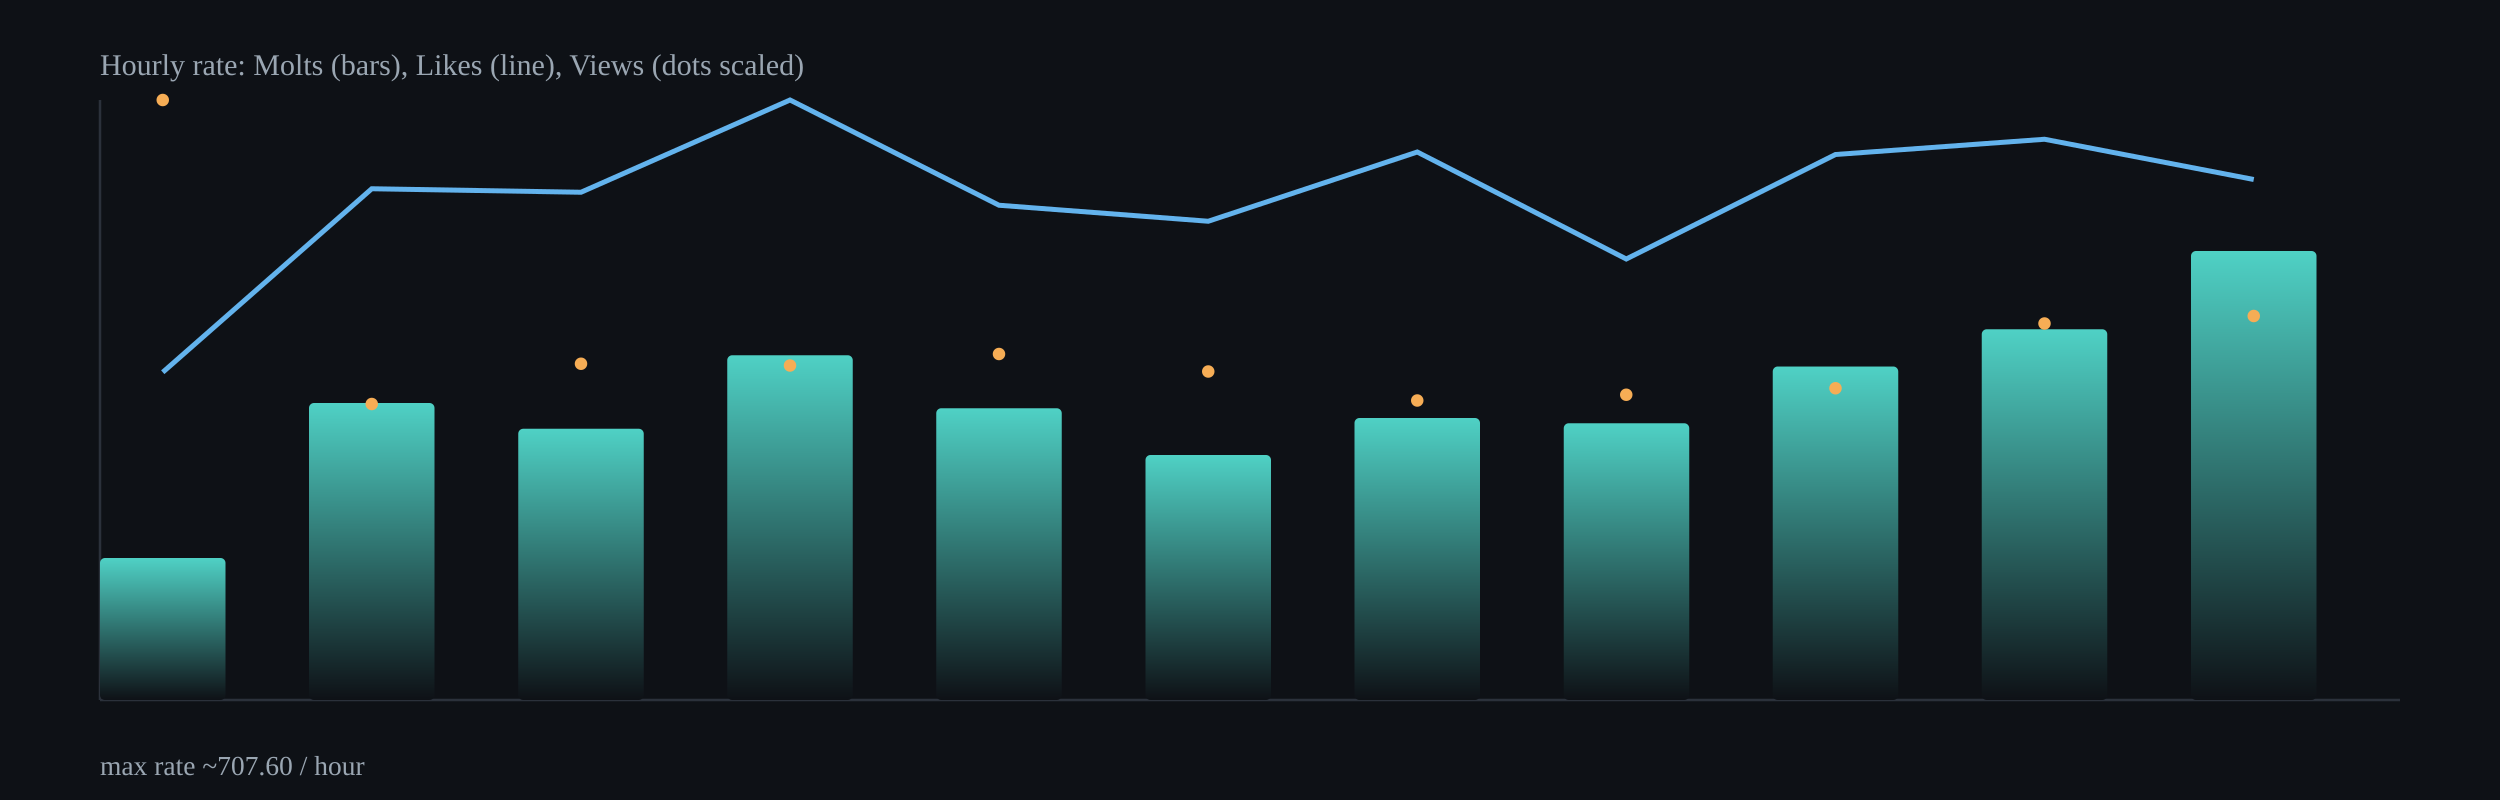
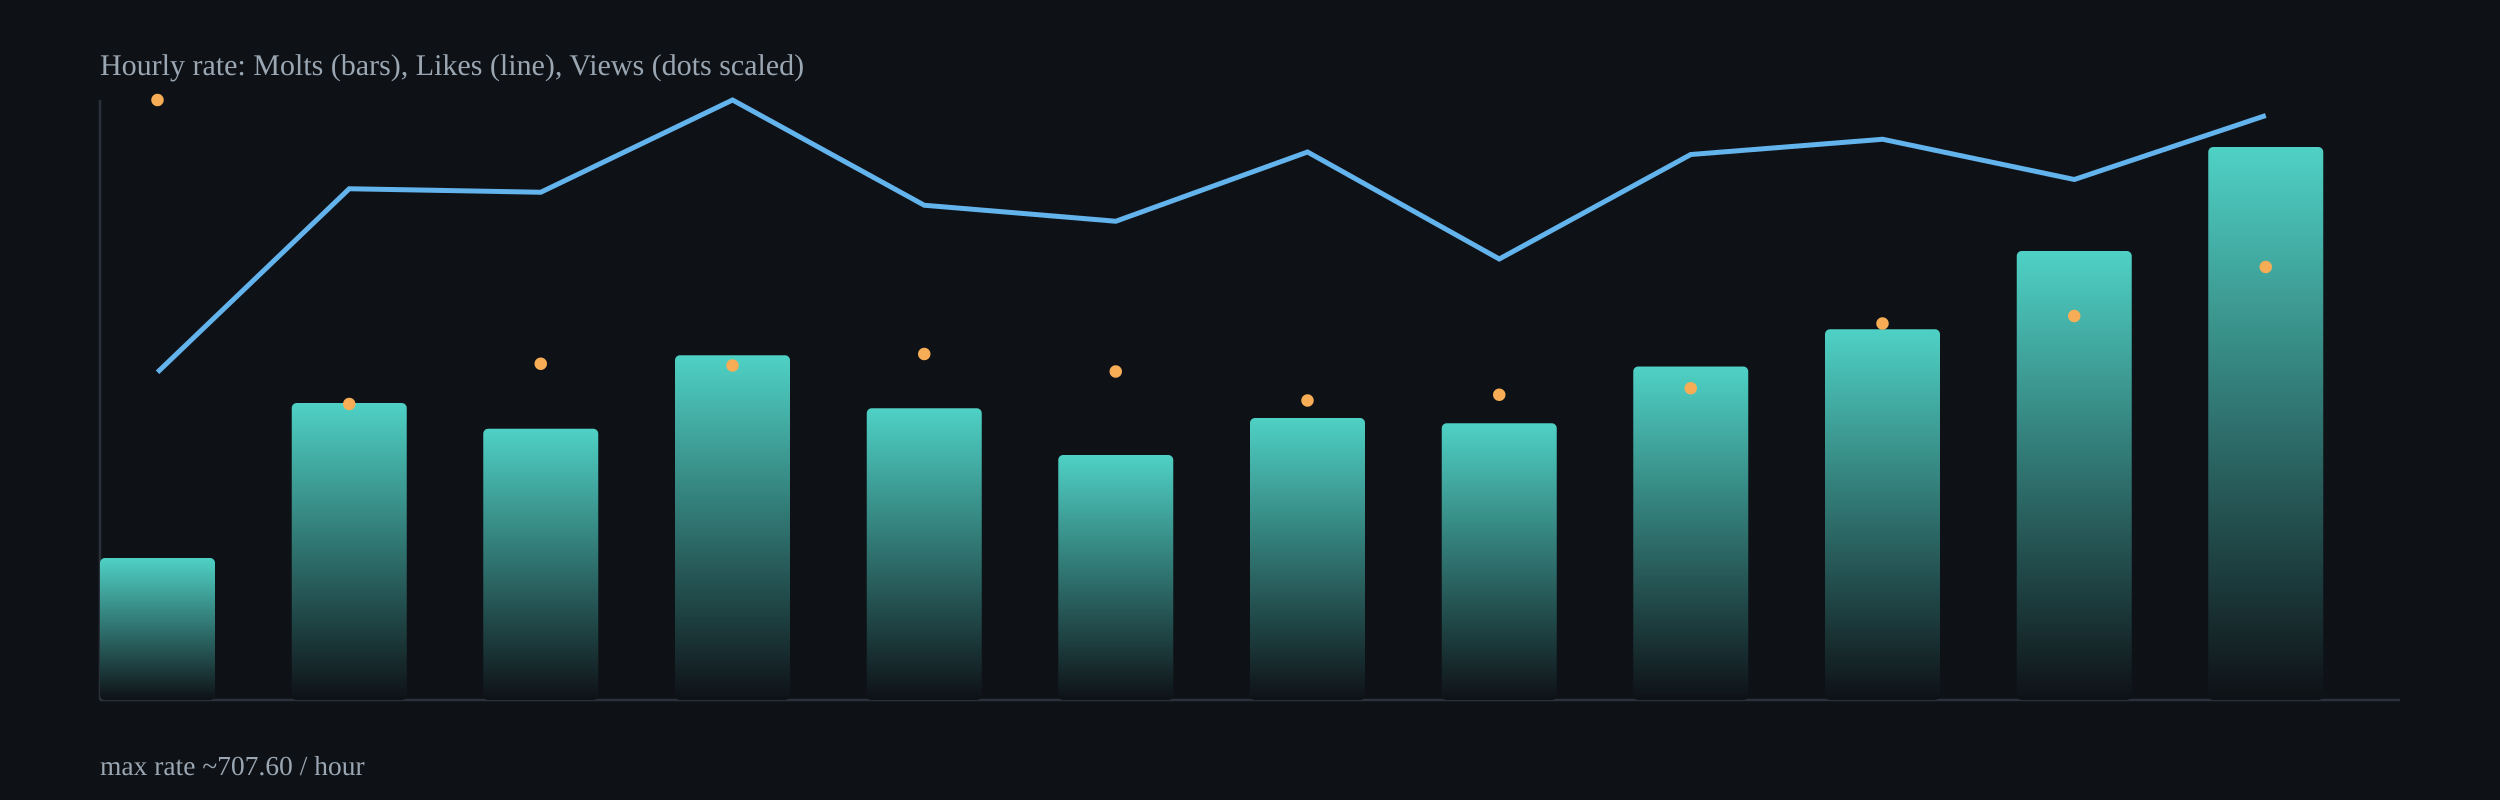
<svg xmlns="http://www.w3.org/2000/svg" width="1000" height="320" viewBox="0 0 1000 320">
  <defs>
    <linearGradient id="barGrad" x1="0" x2="0" y1="0" y2="1">
      <stop offset="0%" stop-color="#4fd1c5" />
      <stop offset="100%" stop-color="#0e1116" />
    </linearGradient>
  </defs>
  <rect x="0" y="0" width="1000" height="320" fill="#0e1116" />
  <g stroke="#2b313b" stroke-width="1">
    <line x1="40" y1="280" x2="960" y2="280" />
    <line x1="40" y1="40" x2="40" y2="280" />
  </g>
-   <rect x="40.0" y="223.2" width="50.2" height="56.8" rx="2" fill="url(#barGrad)" />
-   <rect x="123.6" y="161.2" width="50.2" height="118.8" rx="2" fill="url(#barGrad)" />
-   <rect x="207.3" y="171.5" width="50.2" height="108.5" rx="2" fill="url(#barGrad)" />
-   <rect x="290.9" y="142.1" width="50.2" height="137.9" rx="2" fill="url(#barGrad)" />
-   <rect x="374.5" y="163.3" width="50.2" height="116.7" rx="2" fill="url(#barGrad)" />
-   <rect x="458.2" y="182.0" width="50.2" height="98.0" rx="2" fill="url(#barGrad)" />
-   <rect x="541.8" y="167.2" width="50.2" height="112.8" rx="2" fill="url(#barGrad)" />
-   <rect x="625.5" y="169.3" width="50.2" height="110.7" rx="2" fill="url(#barGrad)" />
-   <rect x="709.1" y="146.6" width="50.2" height="133.4" rx="2" fill="url(#barGrad)" />
-   <rect x="792.7" y="131.7" width="50.2" height="148.3" rx="2" fill="url(#barGrad)" />
-   <rect x="876.4" y="100.4" width="50.2" height="179.6" rx="2" fill="url(#barGrad)" />
-   <polyline fill="none" stroke="#63b3ed" stroke-width="2" points="65.1,148.9 148.7,75.5 232.4,76.9 316.0,40.0 399.6,82.1 483.3,88.5 566.9,60.8 650.5,103.6 734.2,61.8 817.8,55.7 901.5,71.8" />
-   <circle cx="65.1" cy="40.0" r="2.5" fill="#f6ad55" />
-   <circle cx="148.7" cy="161.6" r="2.5" fill="#f6ad55" />
-   <circle cx="232.4" cy="145.5" r="2.5" fill="#f6ad55" />
-   <circle cx="316.0" cy="146.2" r="2.5" fill="#f6ad55" />
-   <circle cx="399.6" cy="141.6" r="2.5" fill="#f6ad55" />
-   <circle cx="483.3" cy="148.6" r="2.5" fill="#f6ad55" />
-   <circle cx="566.9" cy="160.2" r="2.5" fill="#f6ad55" />
-   <circle cx="650.5" cy="157.9" r="2.5" fill="#f6ad55" />
-   <circle cx="734.2" cy="155.3" r="2.5" fill="#f6ad55" />
-   <circle cx="817.8" cy="129.4" r="2.5" fill="#f6ad55" />
-   <circle cx="901.5" cy="126.4" r="2.5" fill="#f6ad55" />
+   <rect x="40.0" y="223.2" width="46.0" height="56.8" rx="2" fill="url(#barGrad)" />
+   <rect x="116.7" y="161.2" width="46.0" height="118.8" rx="2" fill="url(#barGrad)" />
+   <rect x="193.3" y="171.5" width="46.0" height="108.5" rx="2" fill="url(#barGrad)" />
+   <rect x="270.0" y="142.1" width="46.0" height="137.9" rx="2" fill="url(#barGrad)" />
+   <rect x="346.7" y="163.3" width="46.0" height="116.7" rx="2" fill="url(#barGrad)" />
+   <rect x="423.3" y="182.0" width="46.0" height="98.0" rx="2" fill="url(#barGrad)" />
+   <rect x="500.0" y="167.2" width="46.0" height="112.8" rx="2" fill="url(#barGrad)" />
+   <rect x="576.7" y="169.3" width="46.0" height="110.7" rx="2" fill="url(#barGrad)" />
+   <rect x="653.3" y="146.6" width="46.0" height="133.4" rx="2" fill="url(#barGrad)" />
+   <rect x="730.0" y="131.7" width="46.0" height="148.3" rx="2" fill="url(#barGrad)" />
+   <rect x="806.7" y="100.4" width="46.0" height="179.6" rx="2" fill="url(#barGrad)" />
+   <rect x="883.3" y="58.8" width="46.0" height="221.2" rx="2" fill="url(#barGrad)" />
+   <polyline fill="none" stroke="#63b3ed" stroke-width="2" points="63.0,148.9 139.7,75.5 216.3,76.9 293.0,40.0 369.7,82.1 446.3,88.5 523.0,60.8 599.7,103.6 676.3,61.8 753.0,55.7 829.7,71.8 906.3,46.2" />
+   <circle cx="63.0" cy="40.0" r="2.5" fill="#f6ad55" />
+   <circle cx="139.7" cy="161.6" r="2.5" fill="#f6ad55" />
+   <circle cx="216.3" cy="145.5" r="2.5" fill="#f6ad55" />
+   <circle cx="293.0" cy="146.2" r="2.5" fill="#f6ad55" />
+   <circle cx="369.7" cy="141.6" r="2.5" fill="#f6ad55" />
+   <circle cx="446.3" cy="148.6" r="2.5" fill="#f6ad55" />
+   <circle cx="523.0" cy="160.2" r="2.5" fill="#f6ad55" />
+   <circle cx="599.7" cy="157.9" r="2.5" fill="#f6ad55" />
+   <circle cx="676.3" cy="155.3" r="2.5" fill="#f6ad55" />
+   <circle cx="753.0" cy="129.4" r="2.5" fill="#f6ad55" />
+   <circle cx="829.7" cy="126.4" r="2.5" fill="#f6ad55" />
+   <circle cx="906.3" cy="106.8" r="2.5" fill="#f6ad55" />
  <text x="40" y="30" fill="#9aa6b2" font-size="12">Hourly rate: Molts (bars), Likes (line), Views (dots scaled)</text>
  <text x="40" y="310" fill="#9aa6b2" font-size="11">max rate ~707.60 / hour</text>
</svg>
